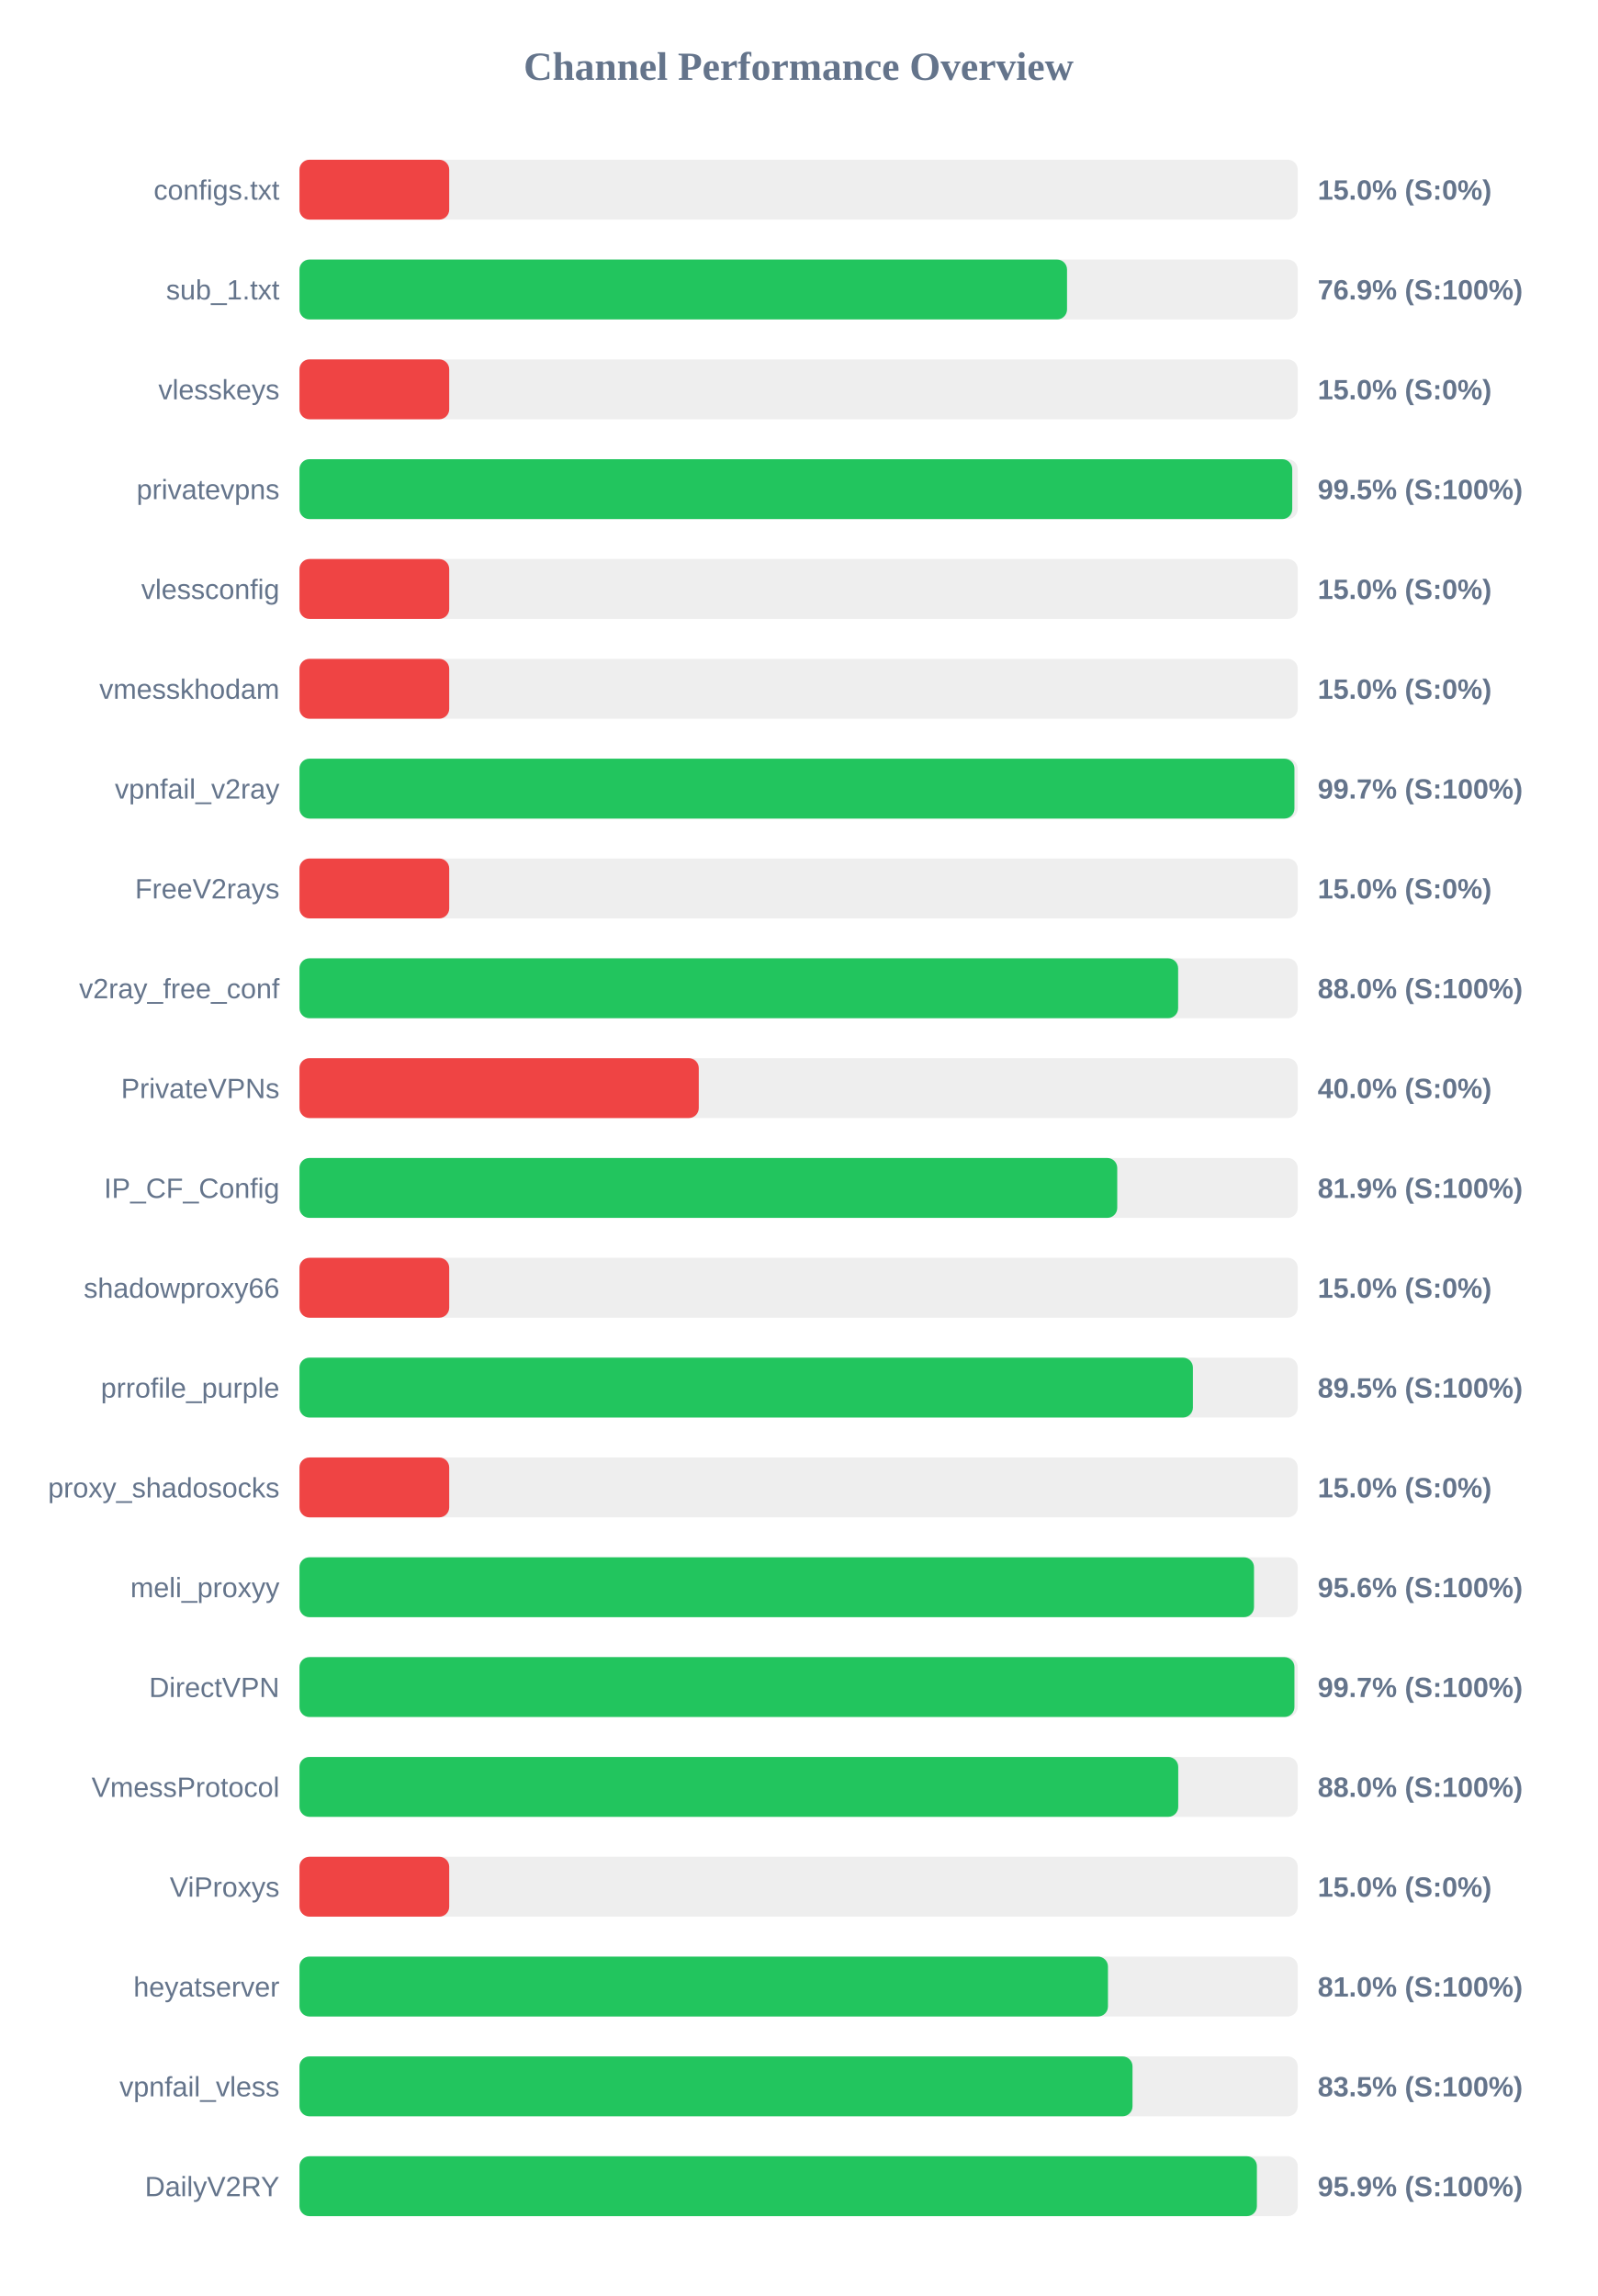
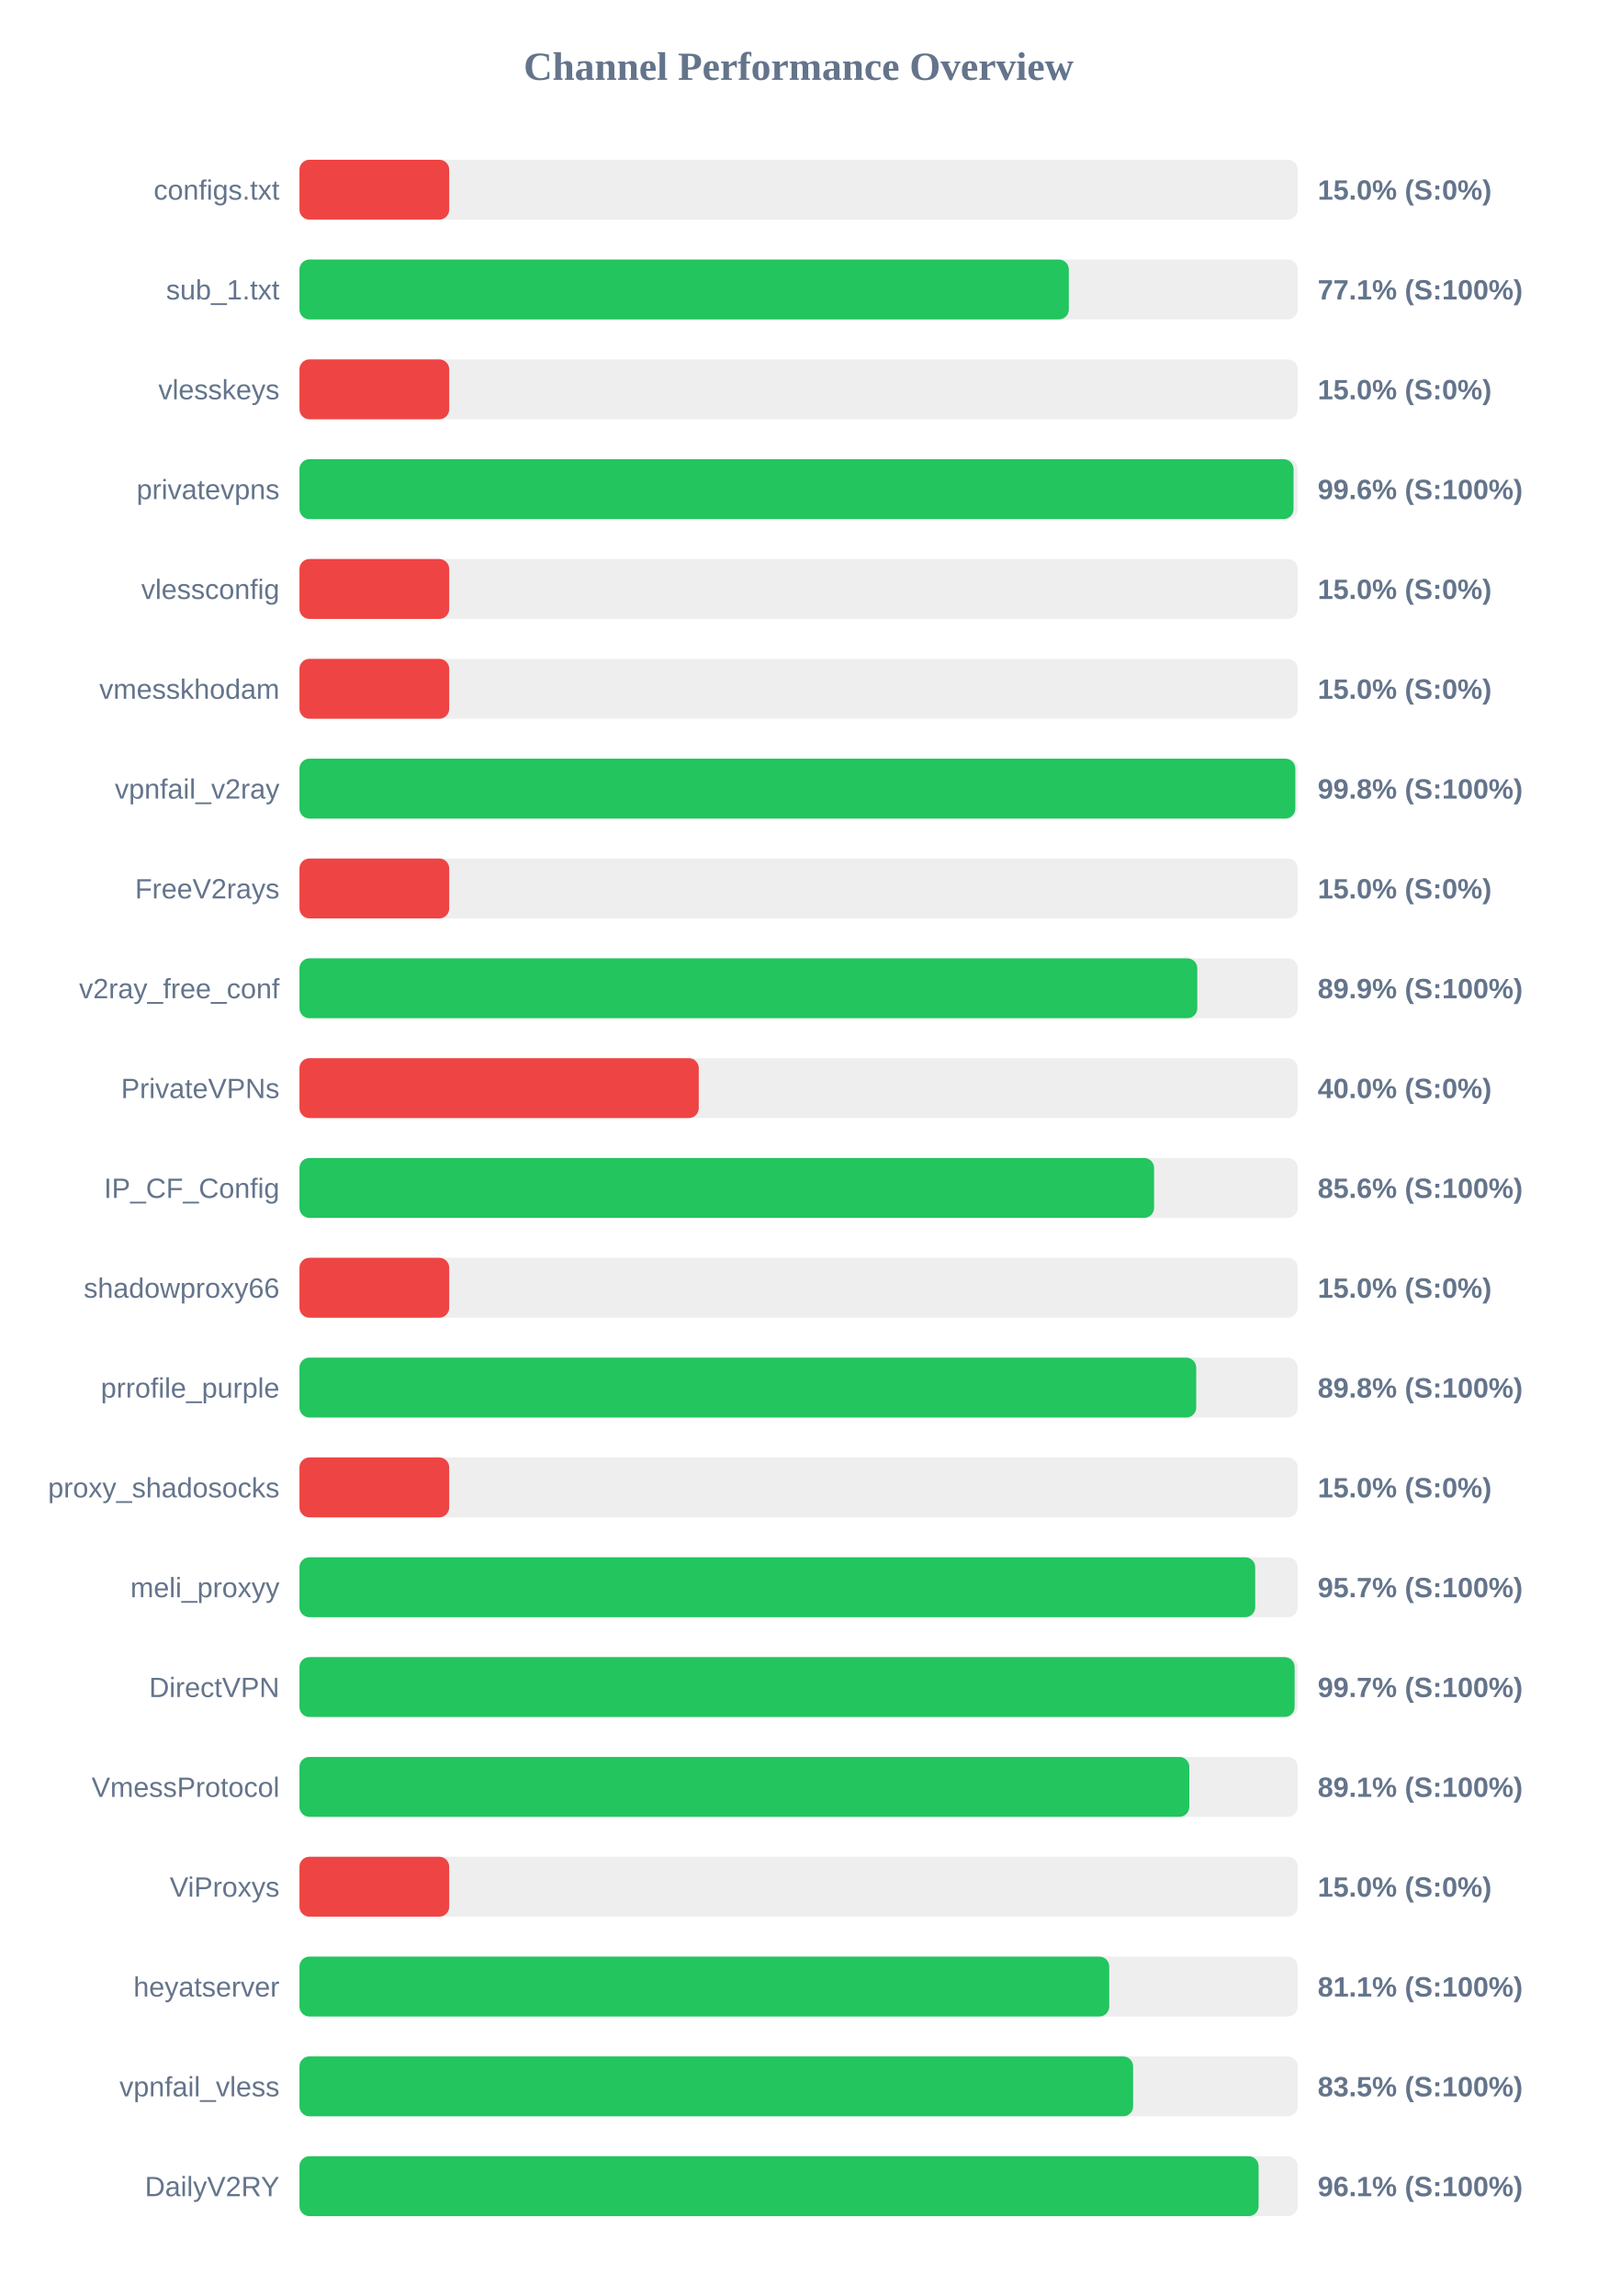
<svg xmlns="http://www.w3.org/2000/svg" width="800" height="1150" version="1.1">
  <style>
        .row { font: 14px Arial; fill: #64748b; }
        .score { font: bold 14px Arial; fill: #64748b; }
    </style>
  <text x="400" y="40" text-anchor="middle" font-size="20px" font-weight="bold" fill="#64748b">Channel Performance Overview</text>
  <rect x="150" y="80" width="500" height="30" fill="#eee" rx="5" />
  <rect x="150" y="80" width="75.0" height="30" fill="#ef4444" rx="5" />
  <text x="140" y="100" text-anchor="end" class="row">configs.txt</text>
  <text x="660" y="100" text-anchor="start" class="score">15.0% (S:0%)</text>
  <rect x="150" y="130" width="500" height="30" fill="#eee" rx="5" />
-   <rect x="150" y="130" width="384.45" height="30" fill="#22c55e" rx="5" />
+   <rect x="150" y="130" width="385.35" height="30" fill="#22c55e" rx="5" />
  <text x="140" y="150" text-anchor="end" class="row">sub_1.txt</text>
-   <text x="660" y="150" text-anchor="start" class="score">76.9% (S:100%)</text>
+   <text x="660" y="150" text-anchor="start" class="score">77.1% (S:100%)</text>
  <rect x="150" y="180" width="500" height="30" fill="#eee" rx="5" />
  <rect x="150" y="180" width="75.0" height="30" fill="#ef4444" rx="5" />
  <text x="140" y="200" text-anchor="end" class="row">vlesskeys</text>
  <text x="660" y="200" text-anchor="start" class="score">15.0% (S:0%)</text>
  <rect x="150" y="230" width="500" height="30" fill="#eee" rx="5" />
-   <rect x="150" y="230" width="497.25" height="30" fill="#22c55e" rx="5" />
+   <rect x="150" y="230" width="497.9" height="30" fill="#22c55e" rx="5" />
  <text x="140" y="250" text-anchor="end" class="row">privatevpns</text>
-   <text x="660" y="250" text-anchor="start" class="score">99.5% (S:100%)</text>
+   <text x="660" y="250" text-anchor="start" class="score">99.6% (S:100%)</text>
  <rect x="150" y="280" width="500" height="30" fill="#eee" rx="5" />
  <rect x="150" y="280" width="75.0" height="30" fill="#ef4444" rx="5" />
  <text x="140" y="300" text-anchor="end" class="row">vlessconfig</text>
  <text x="660" y="300" text-anchor="start" class="score">15.0% (S:0%)</text>
  <rect x="150" y="330" width="500" height="30" fill="#eee" rx="5" />
  <rect x="150" y="330" width="75.0" height="30" fill="#ef4444" rx="5" />
  <text x="140" y="350" text-anchor="end" class="row">vmesskhodam</text>
  <text x="660" y="350" text-anchor="start" class="score">15.0% (S:0%)</text>
  <rect x="150" y="380" width="500" height="30" fill="#eee" rx="5" />
-   <rect x="150" y="380" width="498.35" height="30" fill="#22c55e" rx="5" />
+   <rect x="150" y="380" width="498.8" height="30" fill="#22c55e" rx="5" />
  <text x="140" y="400" text-anchor="end" class="row">vpnfail_v2ray</text>
-   <text x="660" y="400" text-anchor="start" class="score">99.7% (S:100%)</text>
+   <text x="660" y="400" text-anchor="start" class="score">99.8% (S:100%)</text>
  <rect x="150" y="430" width="500" height="30" fill="#eee" rx="5" />
  <rect x="150" y="430" width="75.0" height="30" fill="#ef4444" rx="5" />
  <text x="140" y="450" text-anchor="end" class="row">FreeV2rays</text>
  <text x="660" y="450" text-anchor="start" class="score">15.0% (S:0%)</text>
  <rect x="150" y="480" width="500" height="30" fill="#eee" rx="5" />
-   <rect x="150" y="480" width="440.1" height="30" fill="#22c55e" rx="5" />
+   <rect x="150" y="480" width="449.7" height="30" fill="#22c55e" rx="5" />
  <text x="140" y="500" text-anchor="end" class="row">v2ray_free_conf</text>
-   <text x="660" y="500" text-anchor="start" class="score">88.0% (S:100%)</text>
+   <text x="660" y="500" text-anchor="start" class="score">89.9% (S:100%)</text>
  <rect x="150" y="530" width="500" height="30" fill="#eee" rx="5" />
  <rect x="150" y="530" width="200.0" height="30" fill="#ef4444" rx="5" />
  <text x="140" y="550" text-anchor="end" class="row">PrivateVPNs</text>
  <text x="660" y="550" text-anchor="start" class="score">40.0% (S:0%)</text>
  <rect x="150" y="580" width="500" height="30" fill="#eee" rx="5" />
-   <rect x="150" y="580" width="409.6" height="30" fill="#22c55e" rx="5" />
+   <rect x="150" y="580" width="428.05" height="30" fill="#22c55e" rx="5" />
  <text x="140" y="600" text-anchor="end" class="row">IP_CF_Config</text>
-   <text x="660" y="600" text-anchor="start" class="score">81.9% (S:100%)</text>
+   <text x="660" y="600" text-anchor="start" class="score">85.6% (S:100%)</text>
  <rect x="150" y="630" width="500" height="30" fill="#eee" rx="5" />
  <rect x="150" y="630" width="75.0" height="30" fill="#ef4444" rx="5" />
  <text x="140" y="650" text-anchor="end" class="row">shadowproxy66</text>
  <text x="660" y="650" text-anchor="start" class="score">15.0% (S:0%)</text>
  <rect x="150" y="680" width="500" height="30" fill="#eee" rx="5" />
-   <rect x="150" y="680" width="447.5" height="30" fill="#22c55e" rx="5" />
+   <rect x="150" y="680" width="449.15" height="30" fill="#22c55e" rx="5" />
  <text x="140" y="700" text-anchor="end" class="row">prrofile_purple</text>
-   <text x="660" y="700" text-anchor="start" class="score">89.5% (S:100%)</text>
+   <text x="660" y="700" text-anchor="start" class="score">89.8% (S:100%)</text>
  <rect x="150" y="730" width="500" height="30" fill="#eee" rx="5" />
  <rect x="150" y="730" width="75.0" height="30" fill="#ef4444" rx="5" />
  <text x="140" y="750" text-anchor="end" class="row">proxy_shadosocks</text>
  <text x="660" y="750" text-anchor="start" class="score">15.0% (S:0%)</text>
  <rect x="150" y="780" width="500" height="30" fill="#eee" rx="5" />
-   <rect x="150" y="780" width="478.1" height="30" fill="#22c55e" rx="5" />
+   <rect x="150" y="780" width="478.7" height="30" fill="#22c55e" rx="5" />
  <text x="140" y="800" text-anchor="end" class="row">meli_proxyy</text>
-   <text x="660" y="800" text-anchor="start" class="score">95.6% (S:100%)</text>
+   <text x="660" y="800" text-anchor="start" class="score">95.7% (S:100%)</text>
  <rect x="150" y="830" width="500" height="30" fill="#eee" rx="5" />
-   <rect x="150" y="830" width="498.35" height="30" fill="#22c55e" rx="5" />
+   <rect x="150" y="830" width="498.45" height="30" fill="#22c55e" rx="5" />
  <text x="140" y="850" text-anchor="end" class="row">DirectVPN</text>
  <text x="660" y="850" text-anchor="start" class="score">99.7% (S:100%)</text>
  <rect x="150" y="880" width="500" height="30" fill="#eee" rx="5" />
-   <rect x="150" y="880" width="440.15" height="30" fill="#22c55e" rx="5" />
+   <rect x="150" y="880" width="445.7" height="30" fill="#22c55e" rx="5" />
  <text x="140" y="900" text-anchor="end" class="row">VmessProtocol</text>
-   <text x="660" y="900" text-anchor="start" class="score">88.0% (S:100%)</text>
+   <text x="660" y="900" text-anchor="start" class="score">89.1% (S:100%)</text>
  <rect x="150" y="930" width="500" height="30" fill="#eee" rx="5" />
  <rect x="150" y="930" width="75.0" height="30" fill="#ef4444" rx="5" />
  <text x="140" y="950" text-anchor="end" class="row">ViProxys</text>
  <text x="660" y="950" text-anchor="start" class="score">15.0% (S:0%)</text>
  <rect x="150" y="980" width="500" height="30" fill="#eee" rx="5" />
-   <rect x="150" y="980" width="404.95" height="30" fill="#22c55e" rx="5" />
+   <rect x="150" y="980" width="405.6" height="30" fill="#22c55e" rx="5" />
  <text x="140" y="1000" text-anchor="end" class="row">heyatserver</text>
-   <text x="660" y="1000" text-anchor="start" class="score">81.0% (S:100%)</text>
+   <text x="660" y="1000" text-anchor="start" class="score">81.1% (S:100%)</text>
  <rect x="150" y="1030" width="500" height="30" fill="#eee" rx="5" />
-   <rect x="150" y="1030" width="417.25" height="30" fill="#22c55e" rx="5" />
+   <rect x="150" y="1030" width="417.55" height="30" fill="#22c55e" rx="5" />
  <text x="140" y="1050" text-anchor="end" class="row">vpnfail_vless</text>
  <text x="660" y="1050" text-anchor="start" class="score">83.5% (S:100%)</text>
  <rect x="150" y="1080" width="500" height="30" fill="#eee" rx="5" />
-   <rect x="150" y="1080" width="479.55" height="30" fill="#22c55e" rx="5" />
+   <rect x="150" y="1080" width="480.4" height="30" fill="#22c55e" rx="5" />
  <text x="140" y="1100" text-anchor="end" class="row">DailyV2RY</text>
-   <text x="660" y="1100" text-anchor="start" class="score">95.9% (S:100%)</text>
+   <text x="660" y="1100" text-anchor="start" class="score">96.1% (S:100%)</text>
</svg>
